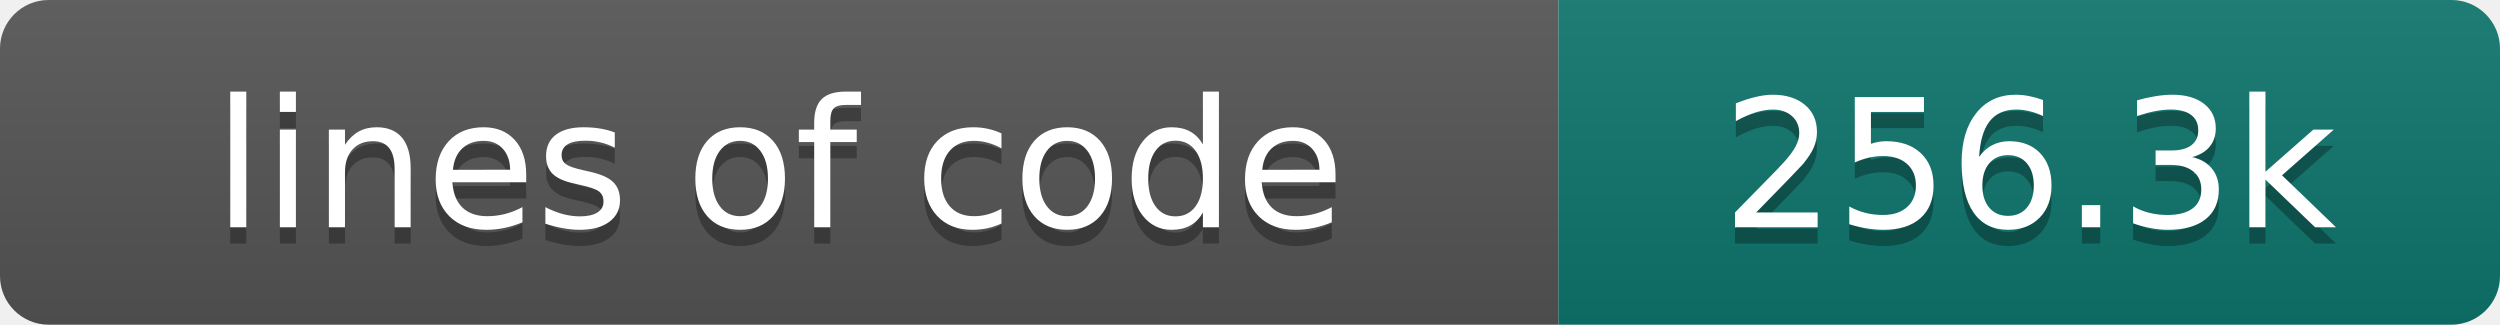
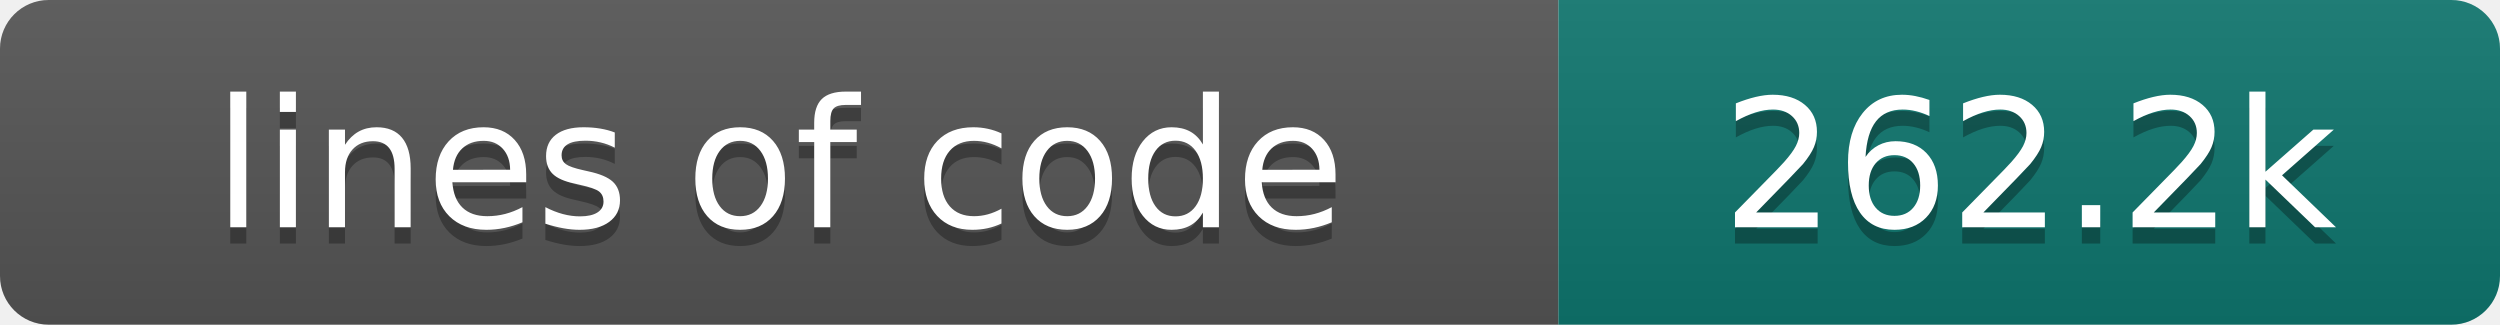
- <svg xmlns="http://www.w3.org/2000/svg" width="154" height="20" role="img" aria-label="lines of code: 256.3k">
+ <svg xmlns="http://www.w3.org/2000/svg" width="154" height="20" role="img" aria-label="lines of code: 262.2k">
  <linearGradient id="s" x2="0" y2="100%">
    <stop offset="0" stop-color="#bbb" stop-opacity=".1" />
    <stop offset="1" stop-opacity=".1" />
  </linearGradient>
  <clipPath id="r">
    <rect width="154" height="20" rx="3" fill="#fff" />
  </clipPath>
  <g clip-path="url(#r)">
    <rect width="96" height="20" fill="#555" />
    <rect x="96" width="58" height="20" fill="#0f766e" />
    <rect width="154" height="20" fill="url(#s)" />
  </g>
  <g fill="#fff" text-anchor="middle" font-family="DejaVu Sans,Verdana,Geneva,sans-serif" font-size="110">
    <text x="480" y="150" fill="#010101" fill-opacity=".3" transform="scale(.1)" textLength="860" lengthAdjust="spacing">lines of code</text>
    <text x="480" y="140" transform="scale(.1)" textLength="860" lengthAdjust="spacing">lines of code</text>
-     <text x="1250" y="150" fill="#010101" fill-opacity=".3" transform="scale(.1)" textLength="480" lengthAdjust="spacing">256.3k</text>
-     <text x="1250" y="140" transform="scale(.1)" textLength="480" lengthAdjust="spacing">256.3k</text>
+     <text x="1250" y="150" fill="#010101" fill-opacity=".3" transform="scale(.1)" textLength="480" lengthAdjust="spacing">262.2k</text>
+     <text x="1250" y="140" transform="scale(.1)" textLength="480" lengthAdjust="spacing">262.2k</text>
  </g>
</svg>
